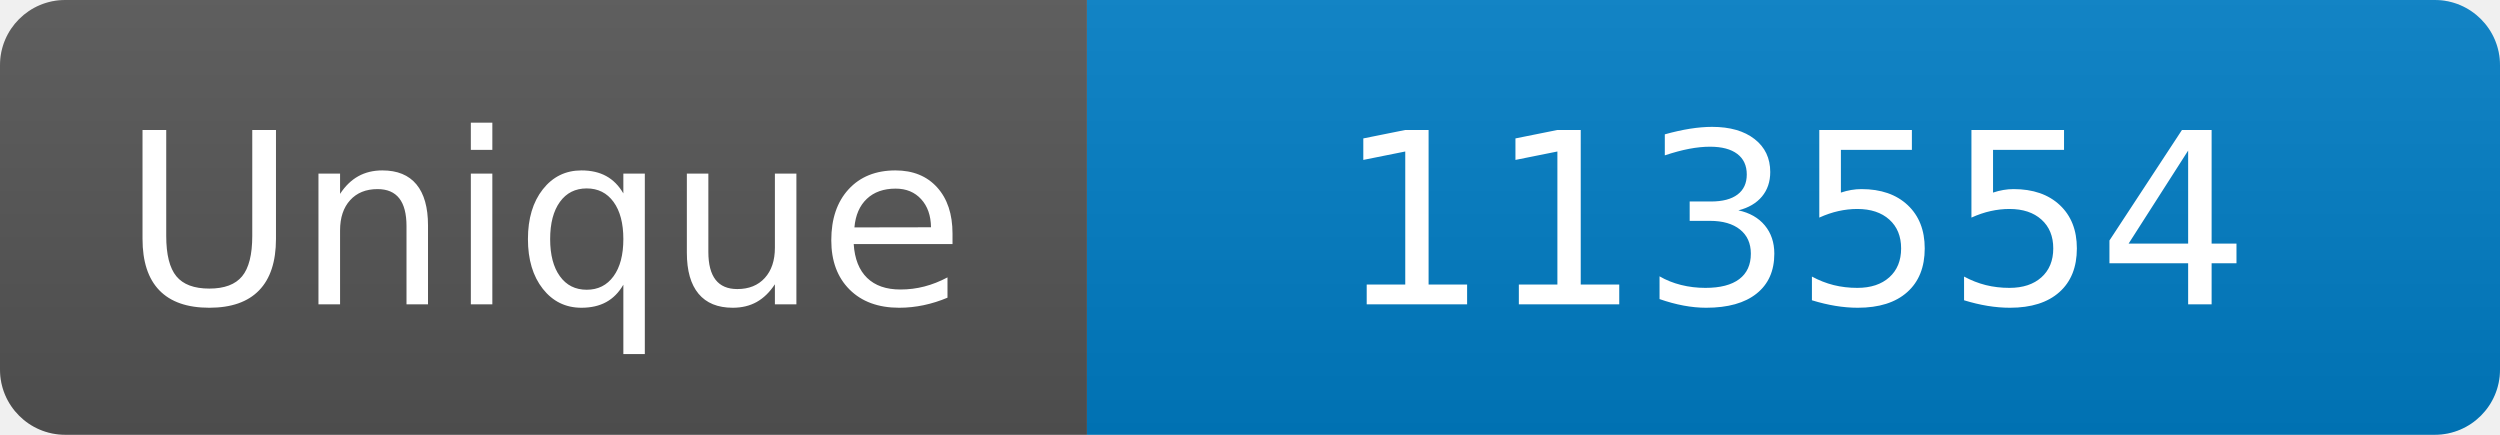
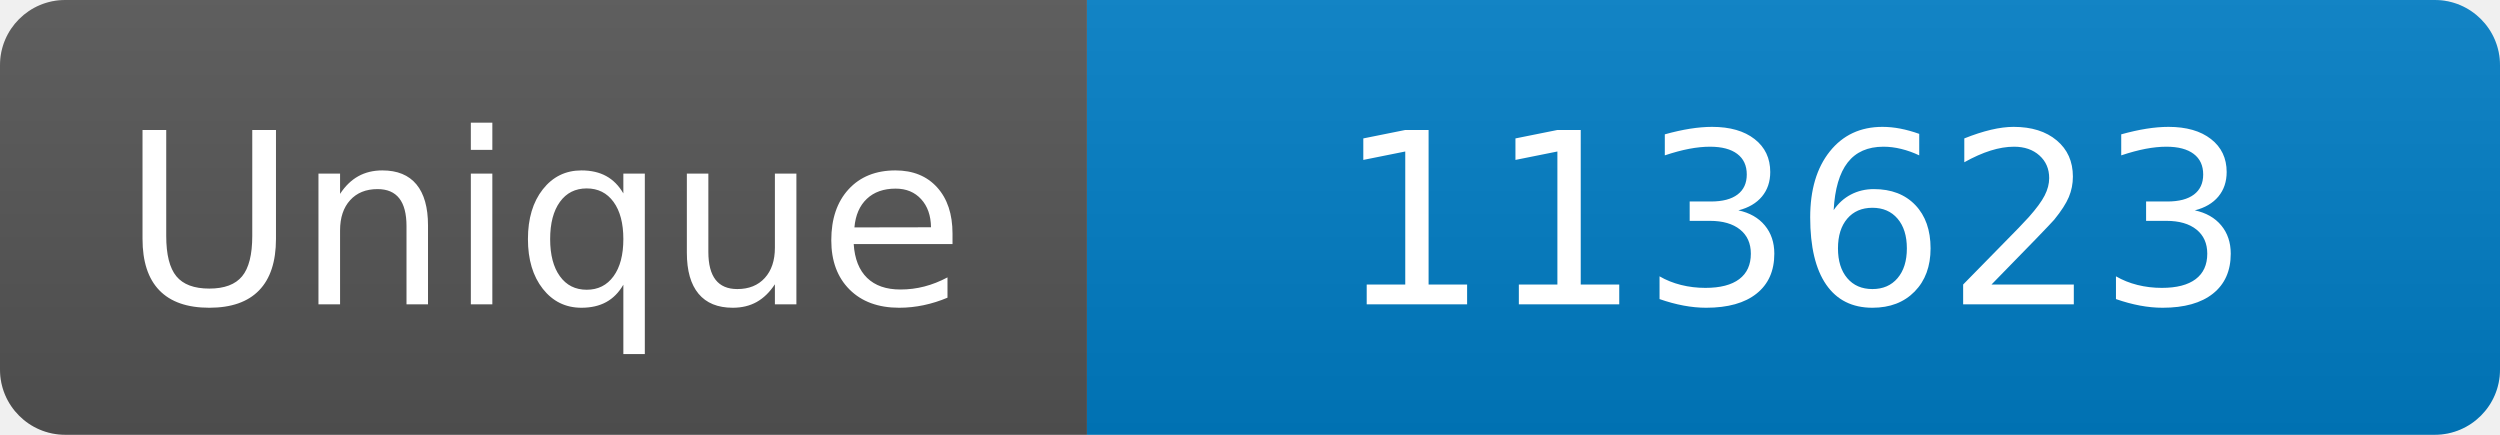
<svg xmlns="http://www.w3.org/2000/svg" width="115" height="20" role="img" aria-label="Maintained?: yes">
  <linearGradient id="s" x2="0" y2="100%">
    <stop offset="0" stop-color="#bbb" stop-opacity=".1" />
    <stop offset="1" stop-opacity=".1" />
  </linearGradient>
  <clipPath id="r">
    <rect width="115" height="20" rx="3" fill="#fff" />
  </clipPath>
  <g clip-path="url(#r)">
    <rect width="50" height="20" fill="#555" />
    <rect x="50" width="160" height="20" fill="#007ec6" />
    <rect width="115" height="20" fill="url(#s)" />
  </g>
  <g fill="#fff" text-anchor="middle" font-family="Verdana,Geneva,DejaVu Sans,sans-serif" font-size="110">
    <text x="250" y="140" transform="scale(.1)" fill="#fff">Unique</text>
-     <text x="825" y="140" transform="scale(.1)" fill="#fff">113554</text>
+     <text x="825" y="140" transform="scale(.1)" fill="#fff">113623</text>
  </g>
</svg>
